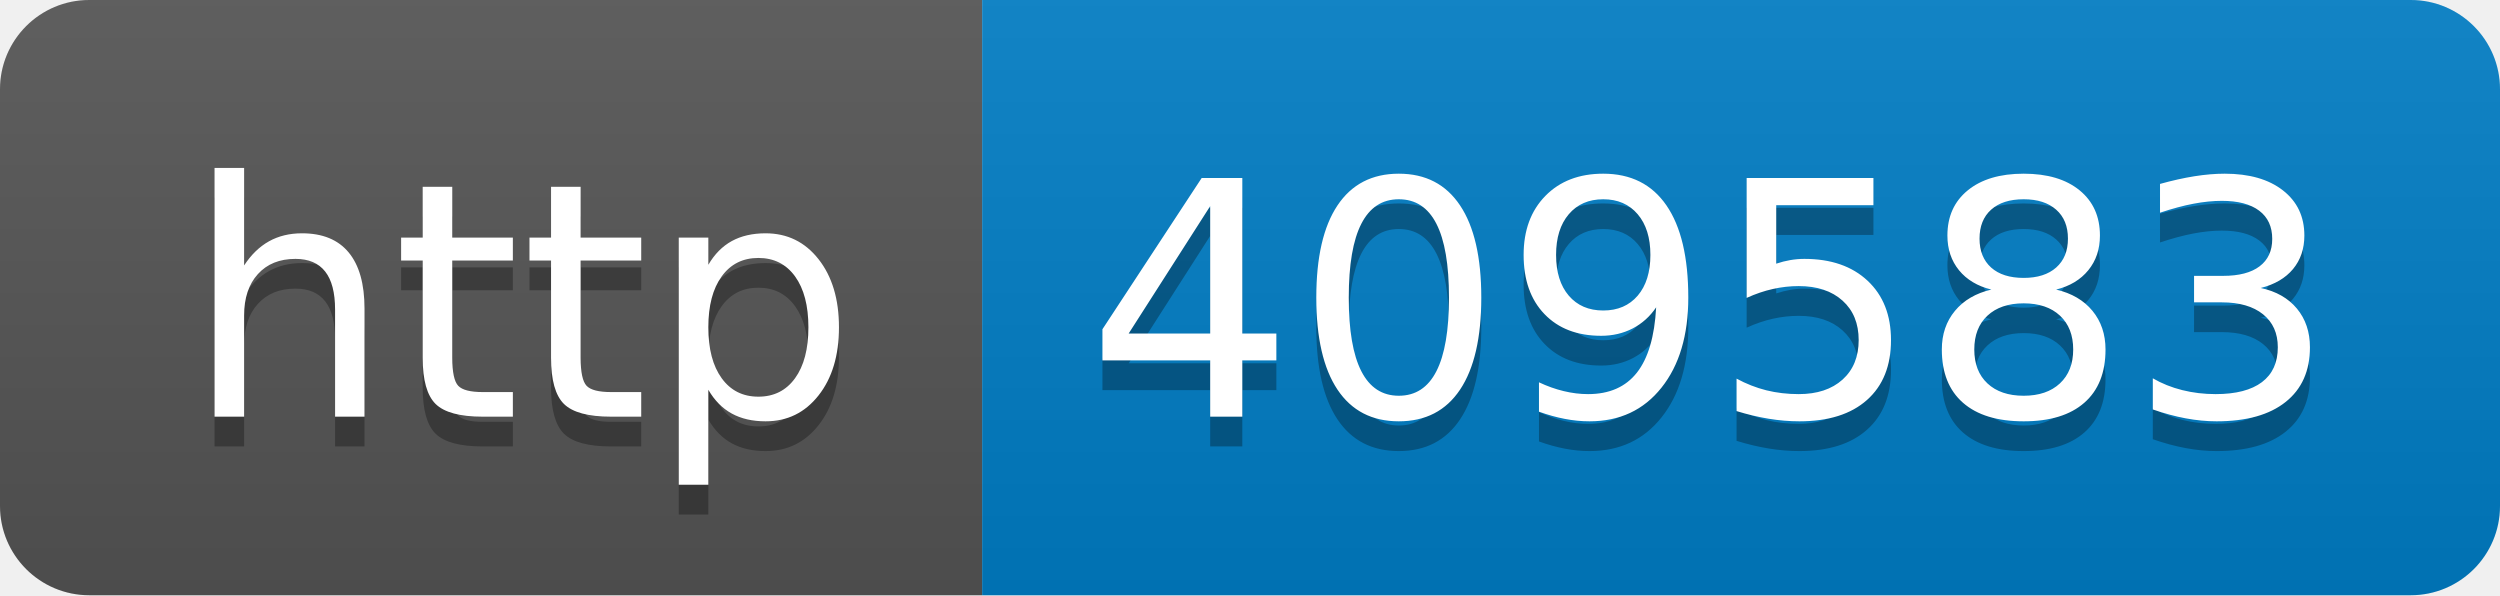
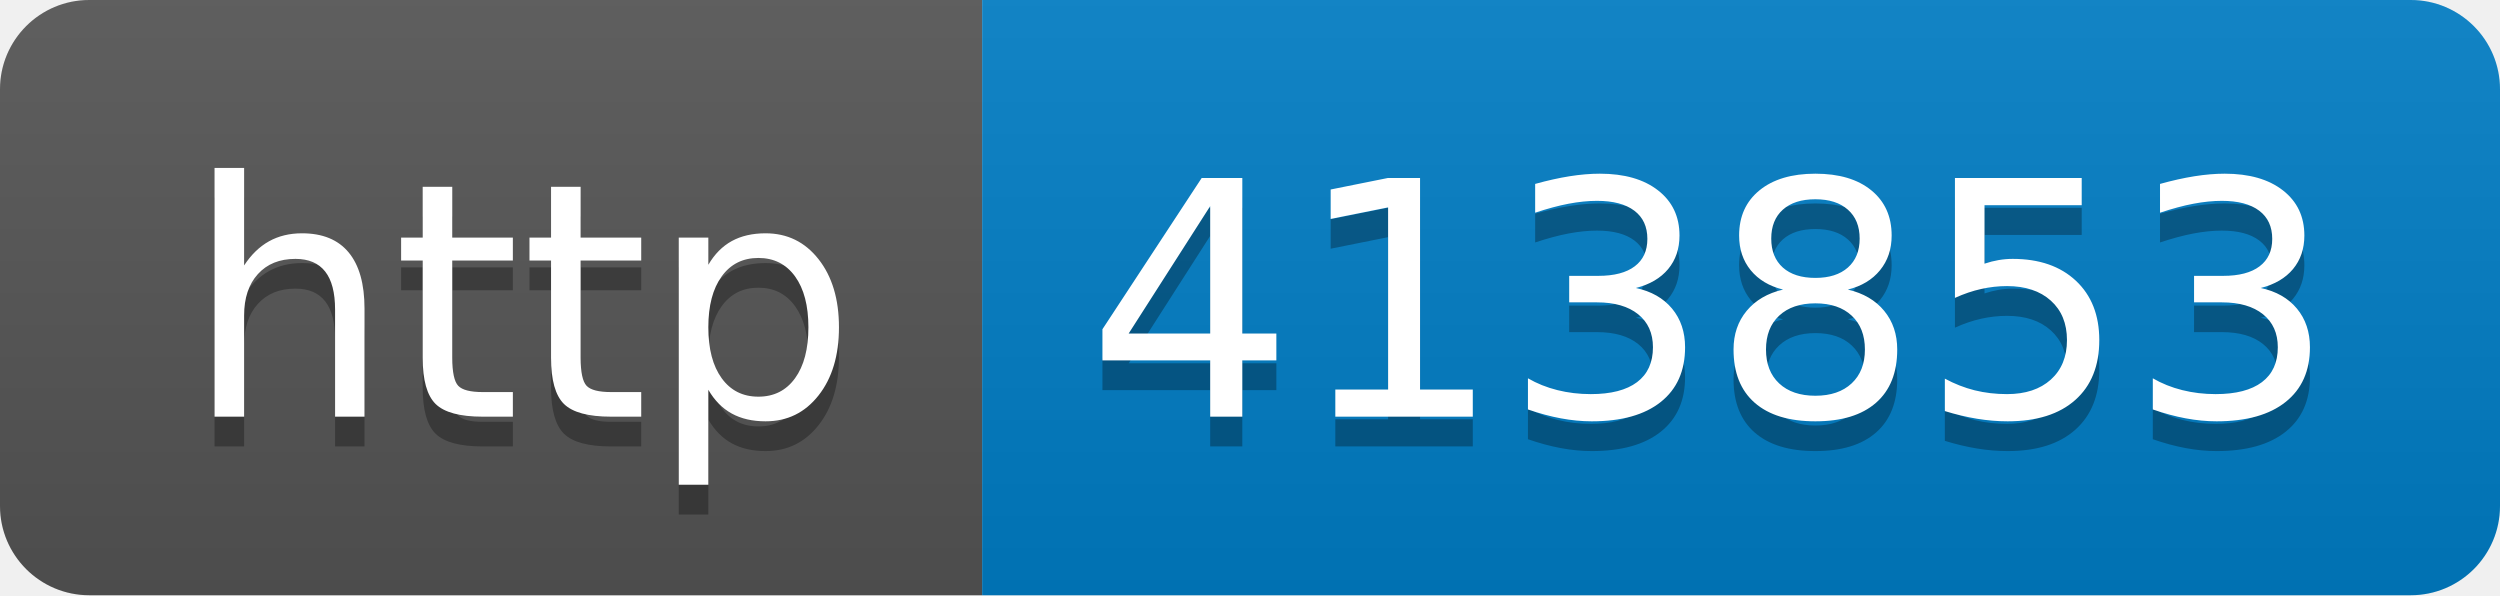
- <svg xmlns="http://www.w3.org/2000/svg" width="84" height="20" role="img" aria-label="http: 409583">
+ <svg xmlns="http://www.w3.org/2000/svg" width="84" height="20" role="img" aria-label="http: 413853">
  <linearGradient id="s" x2="0" y2="100%">
    <stop offset="0" stop-color="#bbb" stop-opacity=".1" />
    <stop offset="1" stop-opacity=".1" />
  </linearGradient>
  <clipPath id="r">
    <rect width="84" height="20" rx="3" fill="#fff" />
  </clipPath>
  <g clip-path="url(#r)">
    <rect width="33" height="20" fill="#555" />
    <rect x="33" width="51" height="20" fill="#007ec6" />
    <rect width="84" height="20" fill="url(#s)" />
  </g>
  <g fill="#fff" text-anchor="middle" font-family="Verdana,Geneva,DejaVu Sans,sans-serif" text-rendering="geometricPrecision" font-size="110">
    <text aria-hidden="true" x="175" y="150" fill="#010101" fill-opacity=".3" transform="scale(.1)" textLength="230">http</text>
    <text x="175" y="140" transform="scale(.1)" fill="#fff" textLength="230">http</text>
-     <text aria-hidden="true" x="575" y="150" fill="#010101" fill-opacity=".3" transform="scale(.1)" textLength="410">409583</text>
-     <text x="575" y="140" transform="scale(.1)" fill="#fff" textLength="410">409583</text>
+     <text aria-hidden="true" x="575" y="150" fill="#010101" fill-opacity=".3" transform="scale(.1)" textLength="410">413853</text>
+     <text x="575" y="140" transform="scale(.1)" fill="#fff" textLength="410">413853</text>
  </g>
</svg>
